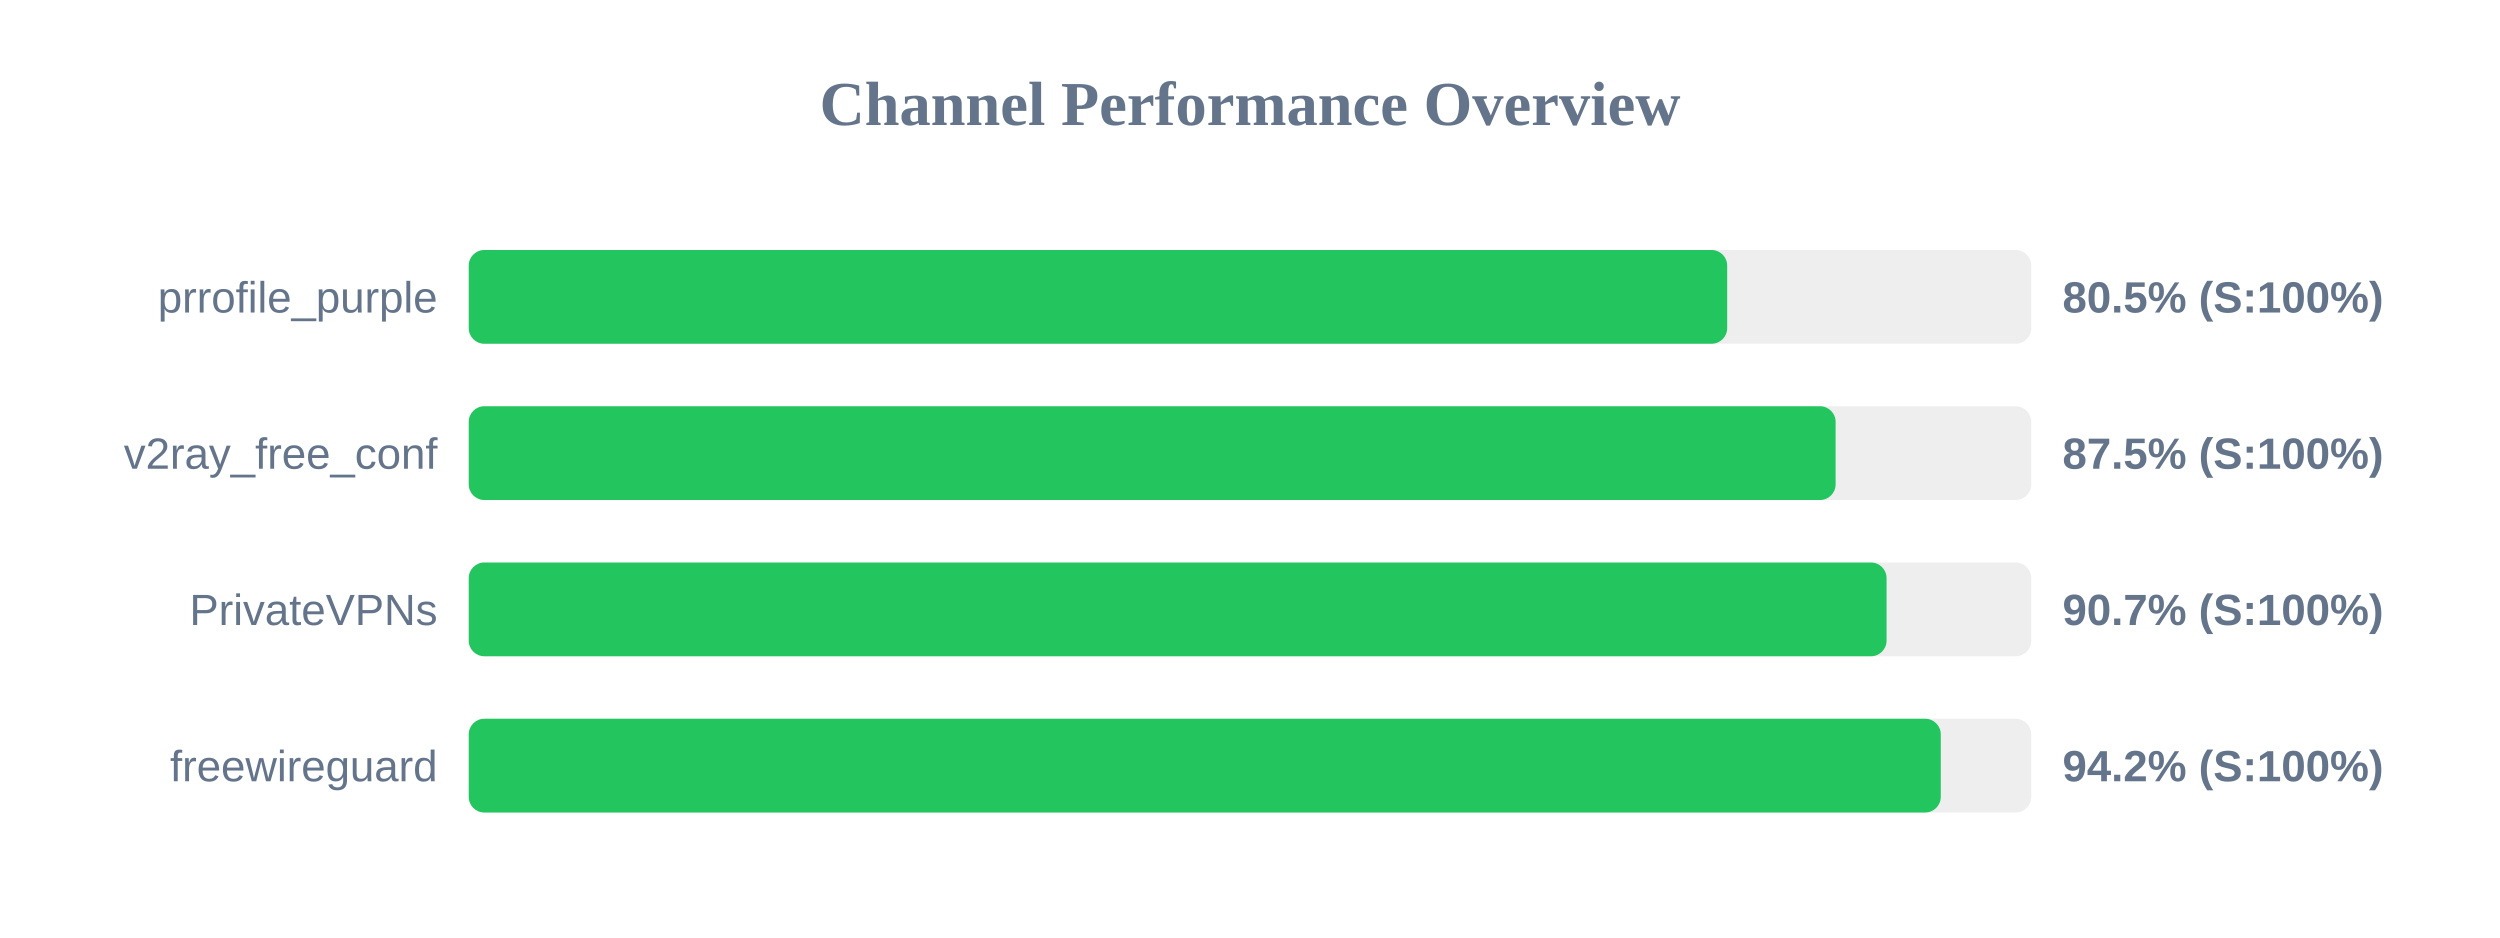
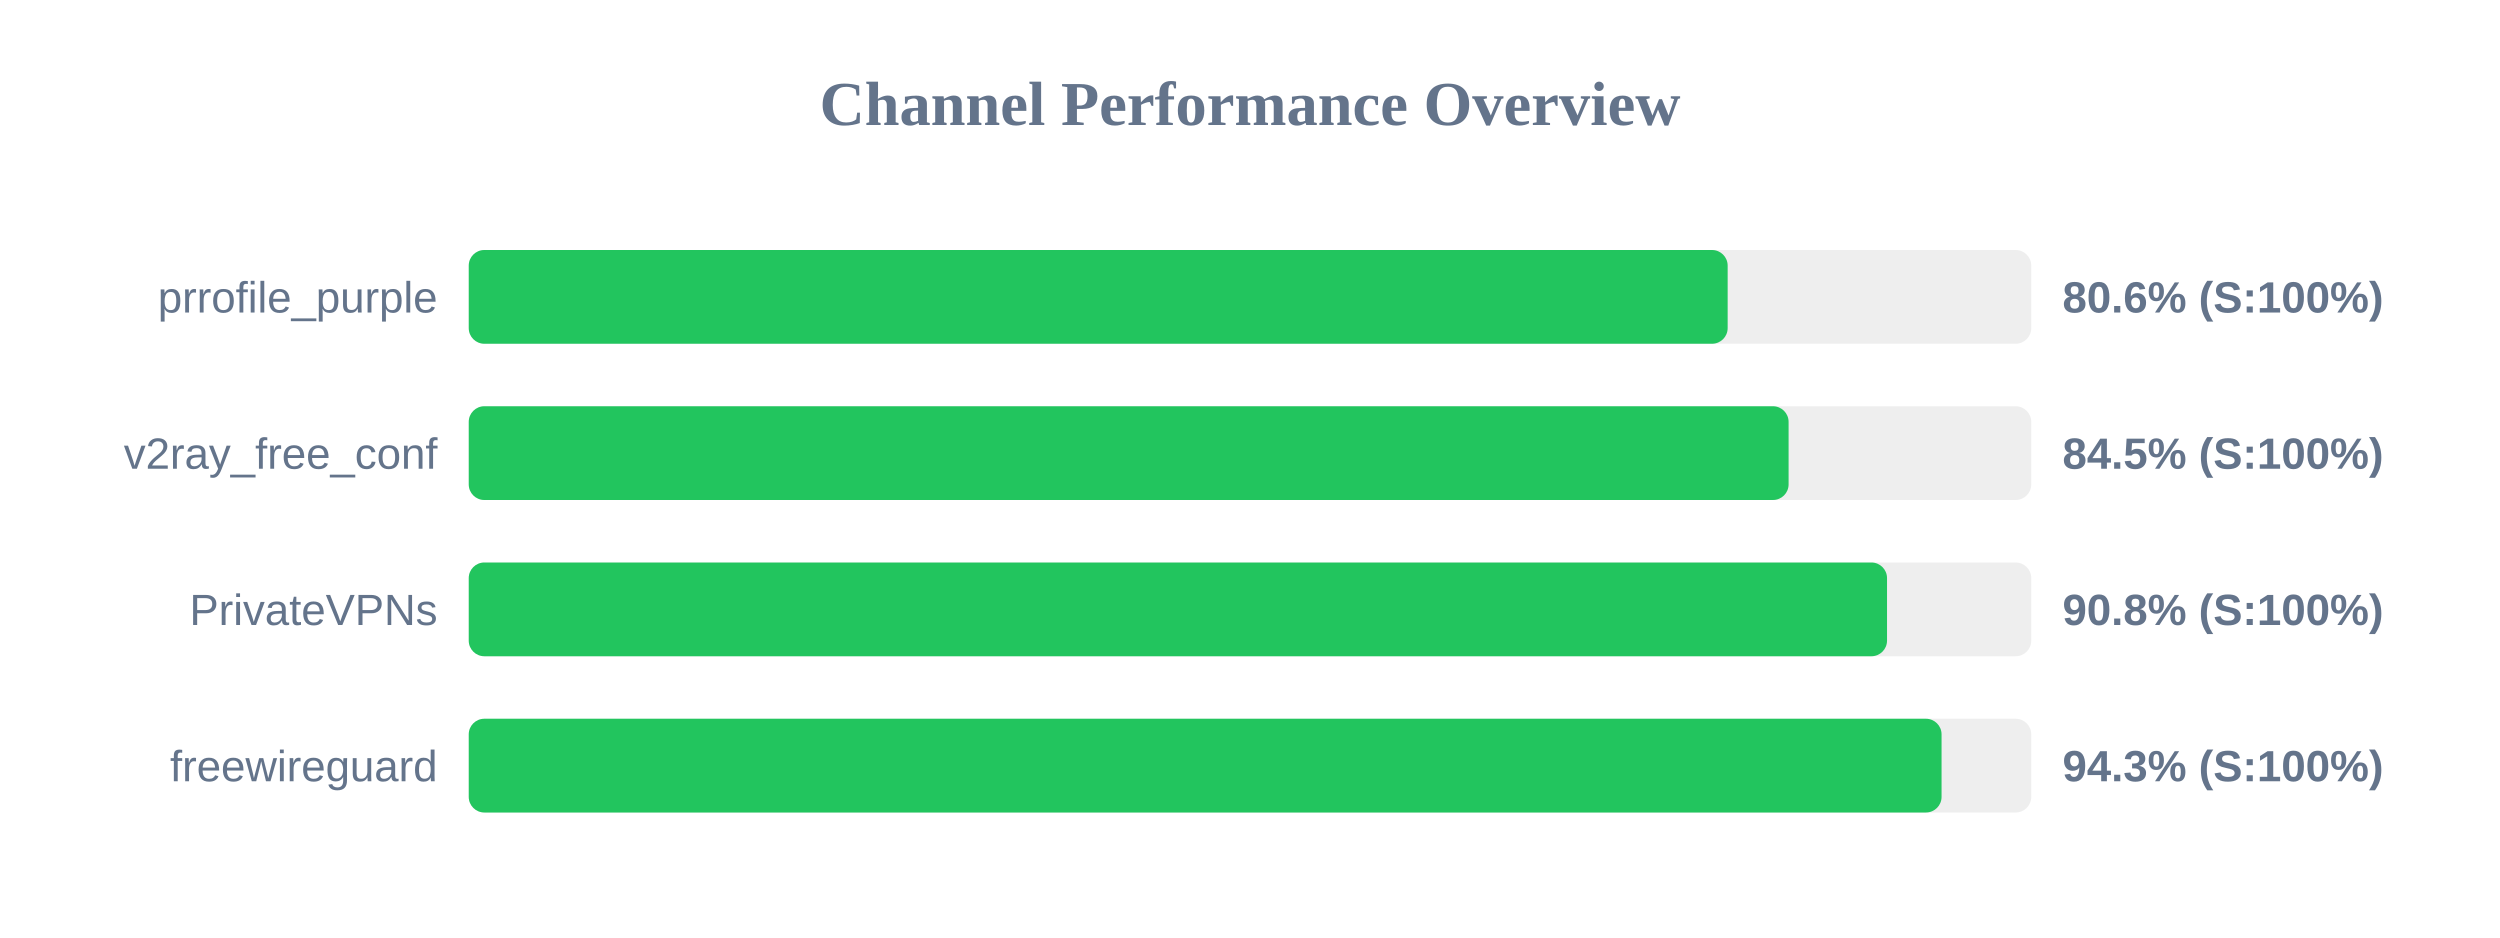
<svg xmlns="http://www.w3.org/2000/svg" width="800" height="300" version="1.1">
  <style>
        .row { font: 14px Arial; fill: #64748b; }
        .score { font: bold 14px Arial; fill: #64748b; }
    </style>
  <text x="400" y="40" text-anchor="middle" font-size="20px" font-weight="bold" fill="#64748b">Channel Performance Overview</text>
  <rect x="150" y="80" width="500" height="30" fill="#eee" rx="5" />
-   <rect x="150" y="80" width="402.7" height="30" fill="#22c55e" rx="5" />
+   <rect x="150" y="80" width="402.85" height="30" fill="#22c55e" rx="5" />
  <text x="140" y="100" text-anchor="end" class="row">prrofile_purple</text>
-   <text x="660" y="100" text-anchor="start" class="score">80.5% (S:100%)</text>
+   <text x="660" y="100" text-anchor="start" class="score">80.6% (S:100%)</text>
  <rect x="150" y="130" width="500" height="30" fill="#eee" rx="5" />
-   <rect x="150" y="130" width="437.4" height="30" fill="#22c55e" rx="5" />
+   <rect x="150" y="130" width="422.35" height="30" fill="#22c55e" rx="5" />
  <text x="140" y="150" text-anchor="end" class="row">v2ray_free_conf</text>
-   <text x="660" y="150" text-anchor="start" class="score">87.5% (S:100%)</text>
+   <text x="660" y="150" text-anchor="start" class="score">84.5% (S:100%)</text>
  <rect x="150" y="180" width="500" height="30" fill="#eee" rx="5" />
-   <rect x="150" y="180" width="453.7" height="30" fill="#22c55e" rx="5" />
+   <rect x="150" y="180" width="453.85" height="30" fill="#22c55e" rx="5" />
  <text x="140" y="200" text-anchor="end" class="row">PrivateVPNs</text>
-   <text x="660" y="200" text-anchor="start" class="score">90.7% (S:100%)</text>
+   <text x="660" y="200" text-anchor="start" class="score">90.8% (S:100%)</text>
  <rect x="150" y="230" width="500" height="30" fill="#eee" rx="5" />
-   <rect x="150" y="230" width="471.05" height="30" fill="#22c55e" rx="5" />
+   <rect x="150" y="230" width="471.3" height="30" fill="#22c55e" rx="5" />
  <text x="140" y="250" text-anchor="end" class="row">freewireguard</text>
-   <text x="660" y="250" text-anchor="start" class="score">94.2% (S:100%)</text>
+   <text x="660" y="250" text-anchor="start" class="score">94.3% (S:100%)</text>
</svg>
